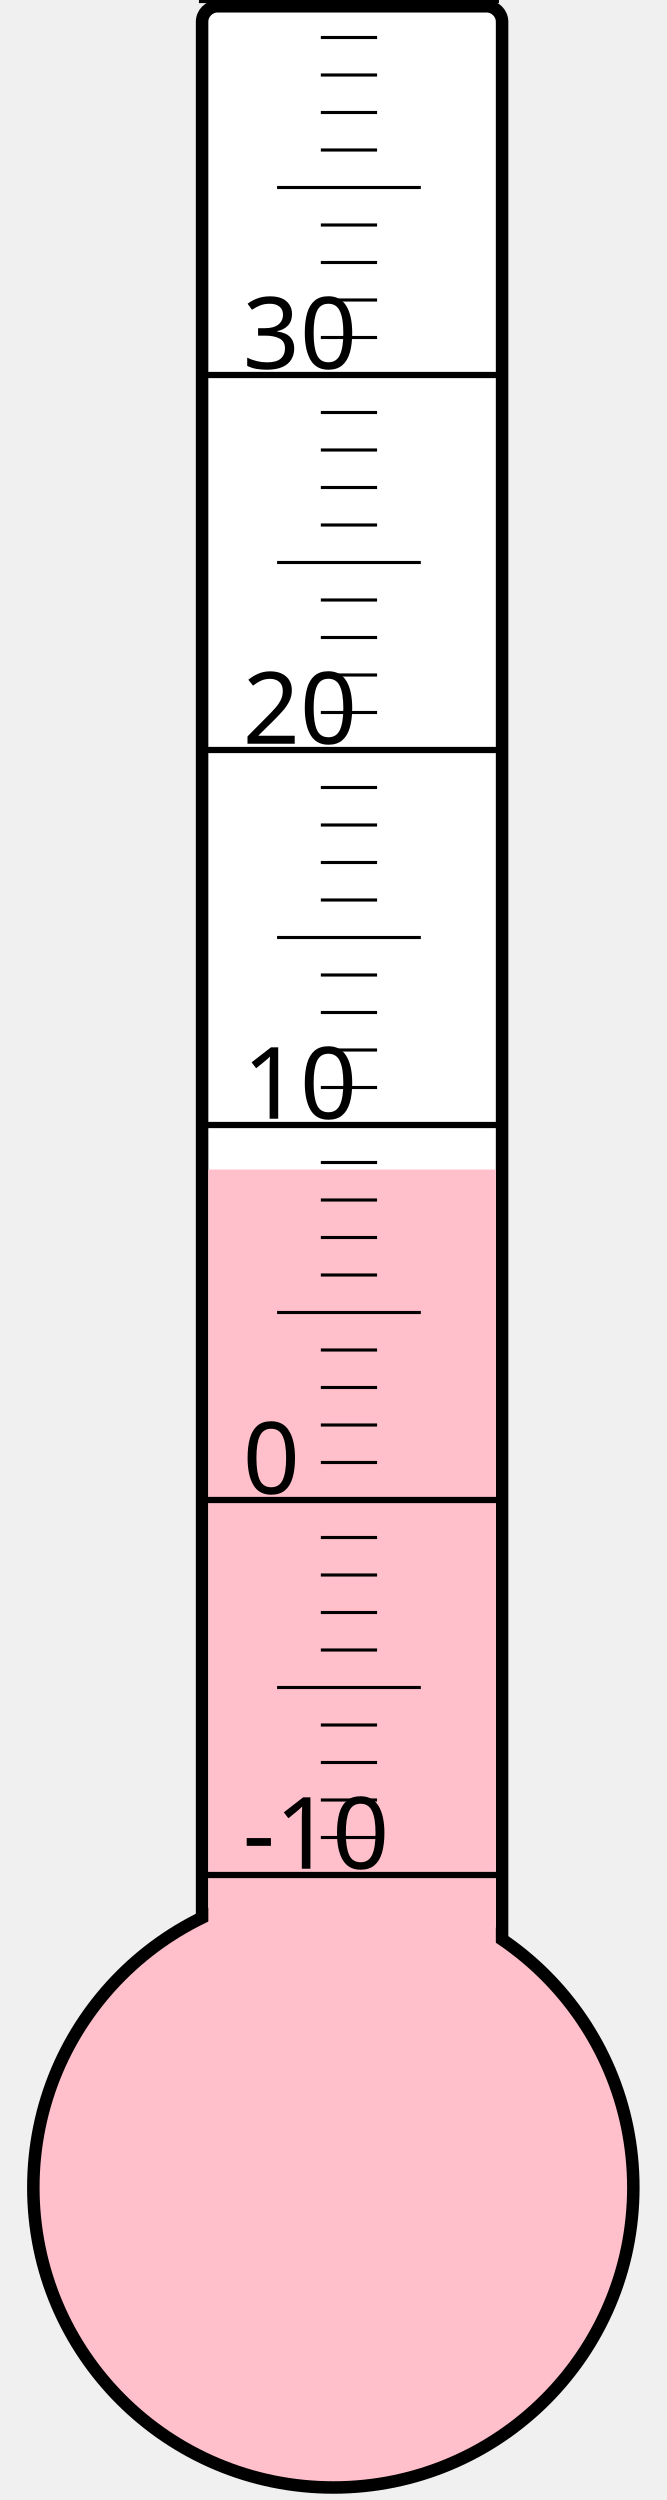
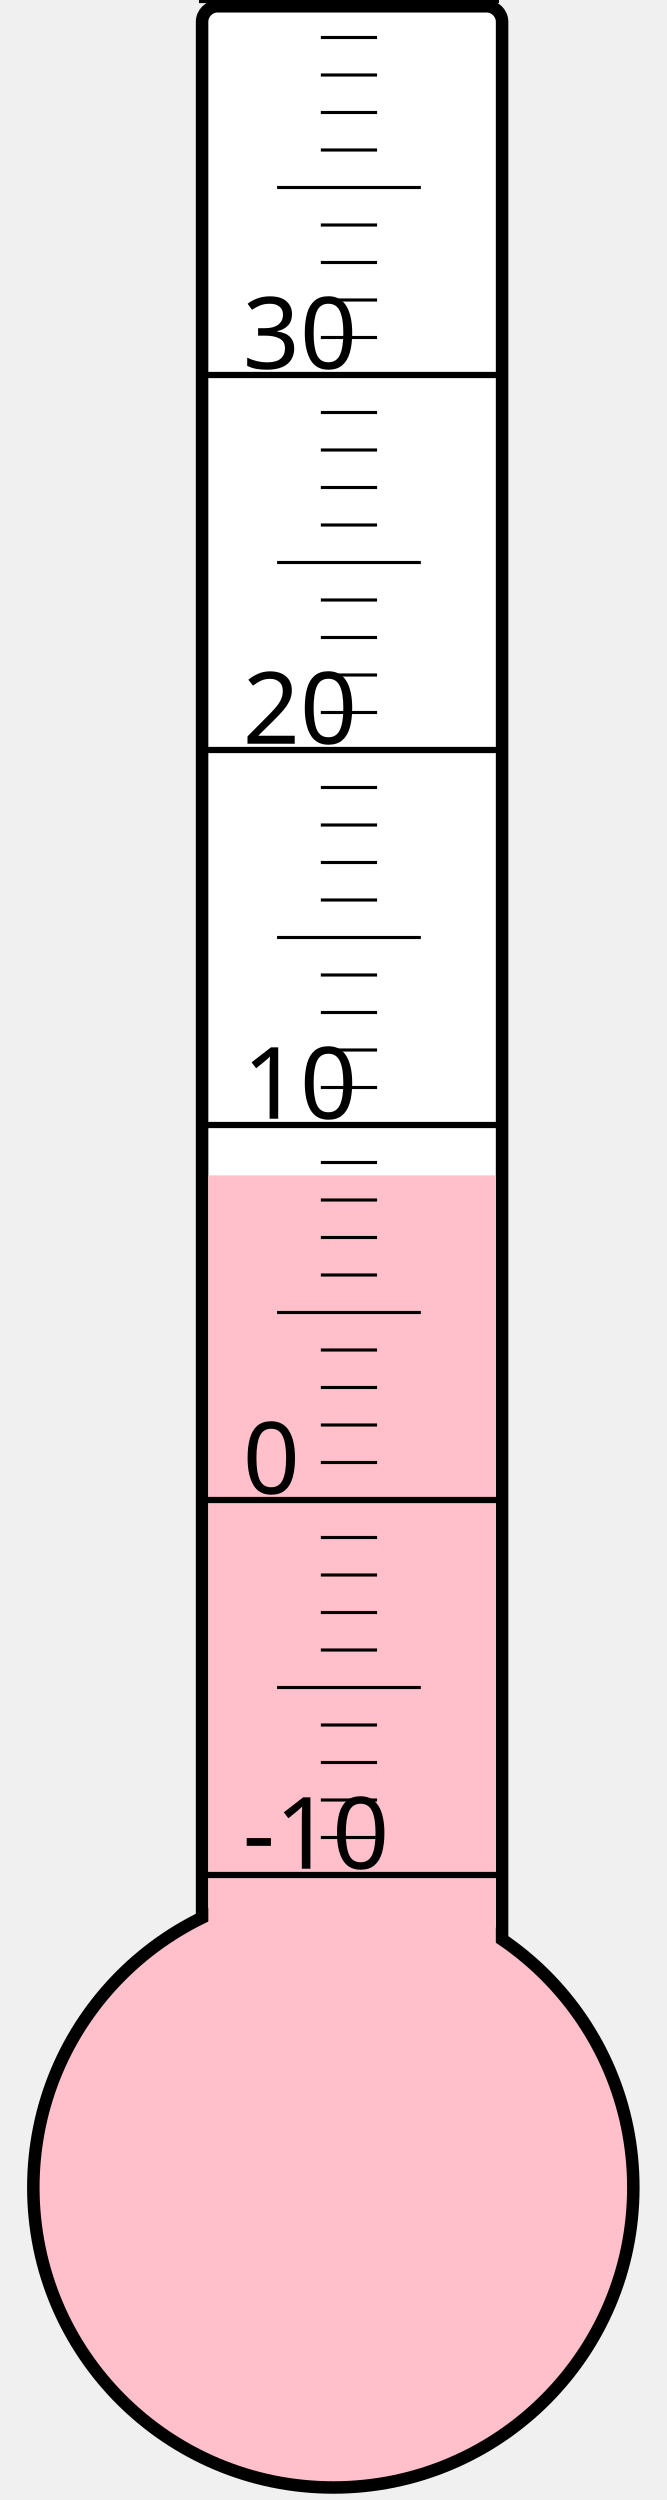
<svg xmlns="http://www.w3.org/2000/svg" width="40px" height="150px" viewBox="0 0 200 800">
  <rect width="200" height="800" x="0" y="0" style="fill: #ffffeb; fill-opacity: 0;" />
  <rect width="96" height="680" x="58" y="2" rx="5" ry="5" style="fill: white; fill-opacity: 1; stroke: black; stroke-width: 4;" />
  <circle cx="100" cy="700" r="96" style="fill: pink; stroke: black; stroke-width: 4;" />
-   <rect width="92" height="325.75" x="60" y="374.25" style="fill: pink; fill-opacity: 1; stroke-width: 0;" />
+   <rect width="92" height="323.875" x="60" y="376.125" style="fill: pink; fill-opacity: 1; stroke-width: 0;" />
  <text x="71" y="598" style="font-family: sans-serif; font-size: 24pt;">-10</text>
  <text x="71" y="478" style="font-family: sans-serif; font-size: 24pt;">0</text>
  <text x="71" y="358" style="font-family: sans-serif; font-size: 24pt;">10</text>
  <text x="71" y="238" style="font-family: sans-serif; font-size: 24pt;">20</text>
  <text x="71" y="118" style="font-family: sans-serif; font-size: 24pt;">30</text>
  <g style="stroke: black;">
    <line x1="57" y1="600" x2="153" y2="600" style="stroke-width: 2;" />
    <line x1="96" y1="588" x2="114" y2="588" style="stroke-width: 1;" />
    <line x1="96" y1="576" x2="114" y2="576" style="stroke-width: 1;" />
    <line x1="96" y1="564" x2="114" y2="564" style="stroke-width: 1;" />
    <line x1="96" y1="552" x2="114" y2="552" style="stroke-width: 1;" />
    <line x1="82" y1="540" x2="128" y2="540" style="stroke-width: 1;" />
    <line x1="96" y1="528" x2="114" y2="528" style="stroke-width: 1;" />
    <line x1="96" y1="516" x2="114" y2="516" style="stroke-width: 1;" />
    <line x1="96" y1="504" x2="114" y2="504" style="stroke-width: 1;" />
    <line x1="96" y1="492" x2="114" y2="492" style="stroke-width: 1;" />
    <line x1="57" y1="480" x2="153" y2="480" style="stroke-width: 2;" />
    <line x1="96" y1="468" x2="114" y2="468" style="stroke-width: 1;" />
    <line x1="96" y1="456" x2="114" y2="456" style="stroke-width: 1;" />
    <line x1="96" y1="444" x2="114" y2="444" style="stroke-width: 1;" />
    <line x1="96" y1="432" x2="114" y2="432" style="stroke-width: 1;" />
    <line x1="82" y1="420" x2="128" y2="420" style="stroke-width: 1;" />
    <line x1="96" y1="408" x2="114" y2="408" style="stroke-width: 1;" />
    <line x1="96" y1="396" x2="114" y2="396" style="stroke-width: 1;" />
    <line x1="96" y1="384" x2="114" y2="384" style="stroke-width: 1;" />
    <line x1="96" y1="372" x2="114" y2="372" style="stroke-width: 1;" />
    <line x1="57" y1="360" x2="153" y2="360" style="stroke-width: 2;" />
    <line x1="96" y1="348" x2="114" y2="348" style="stroke-width: 1;" />
    <line x1="96" y1="336" x2="114" y2="336" style="stroke-width: 1;" />
    <line x1="96" y1="324" x2="114" y2="324" style="stroke-width: 1;" />
    <line x1="96" y1="312" x2="114" y2="312" style="stroke-width: 1;" />
    <line x1="82" y1="300" x2="128" y2="300" style="stroke-width: 1;" />
    <line x1="96" y1="288" x2="114" y2="288" style="stroke-width: 1;" />
    <line x1="96" y1="276" x2="114" y2="276" style="stroke-width: 1;" />
    <line x1="96" y1="264" x2="114" y2="264" style="stroke-width: 1;" />
    <line x1="96" y1="252" x2="114" y2="252" style="stroke-width: 1;" />
    <line x1="57" y1="240" x2="153" y2="240" style="stroke-width: 2;" />
    <line x1="96" y1="228" x2="114" y2="228" style="stroke-width: 1;" />
    <line x1="96" y1="216" x2="114" y2="216" style="stroke-width: 1;" />
    <line x1="96" y1="204" x2="114" y2="204" style="stroke-width: 1;" />
    <line x1="96" y1="192" x2="114" y2="192" style="stroke-width: 1;" />
    <line x1="82" y1="180" x2="128" y2="180" style="stroke-width: 1;" />
    <line x1="96" y1="168" x2="114" y2="168" style="stroke-width: 1;" />
    <line x1="96" y1="156" x2="114" y2="156" style="stroke-width: 1;" />
    <line x1="96" y1="144" x2="114" y2="144" style="stroke-width: 1;" />
    <line x1="96" y1="132" x2="114" y2="132" style="stroke-width: 1;" />
    <line x1="57" y1="120" x2="153" y2="120" style="stroke-width: 2;" />
    <line x1="96" y1="108" x2="114" y2="108" style="stroke-width: 1;" />
    <line x1="96" y1="96" x2="114" y2="96" style="stroke-width: 1;" />
    <line x1="96" y1="84" x2="114" y2="84" style="stroke-width: 1;" />
    <line x1="96" y1="72" x2="114" y2="72" style="stroke-width: 1;" />
    <line x1="82" y1="60" x2="128" y2="60" style="stroke-width: 1;" />
    <line x1="96" y1="48" x2="114" y2="48" style="stroke-width: 1;" />
    <line x1="96" y1="36" x2="114" y2="36" style="stroke-width: 1;" />
    <line x1="96" y1="24" x2="114" y2="24" style="stroke-width: 1;" />
    <line x1="96" y1="12" x2="114" y2="12" style="stroke-width: 1;" />
    <line x1="57" y1="0" x2="153" y2="0" style="stroke-width: 2;" />
  </g>
</svg>
